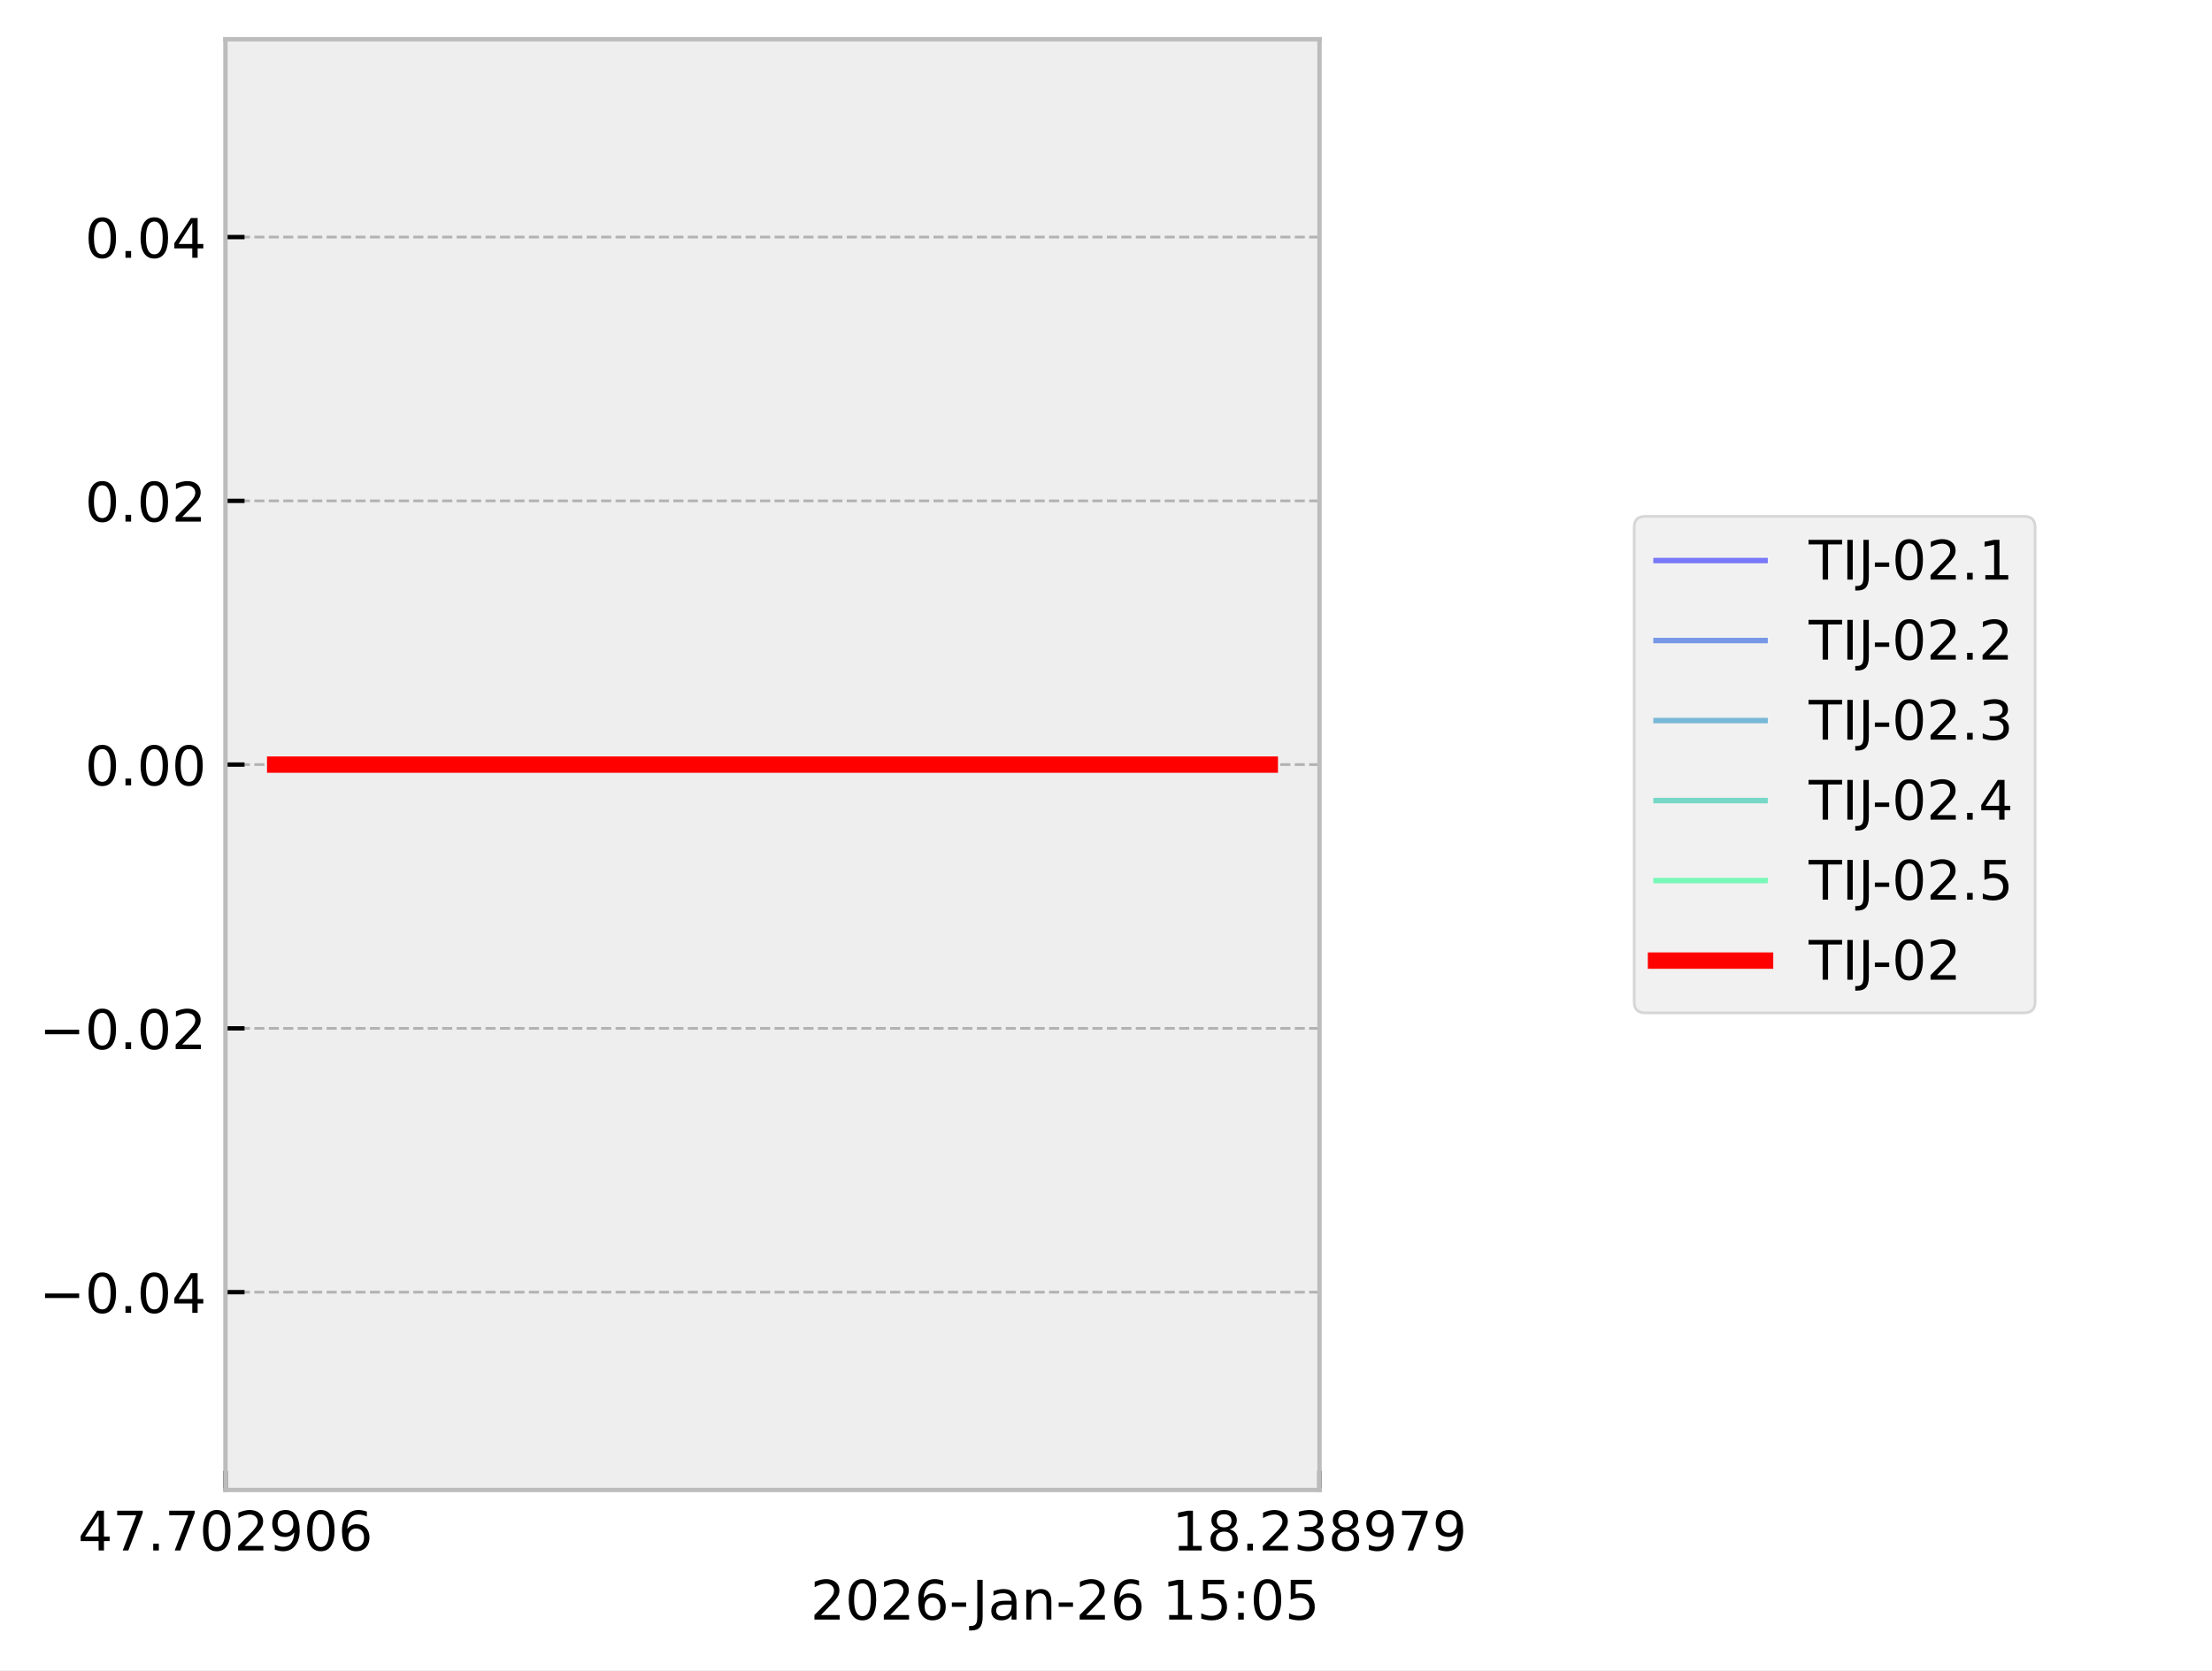
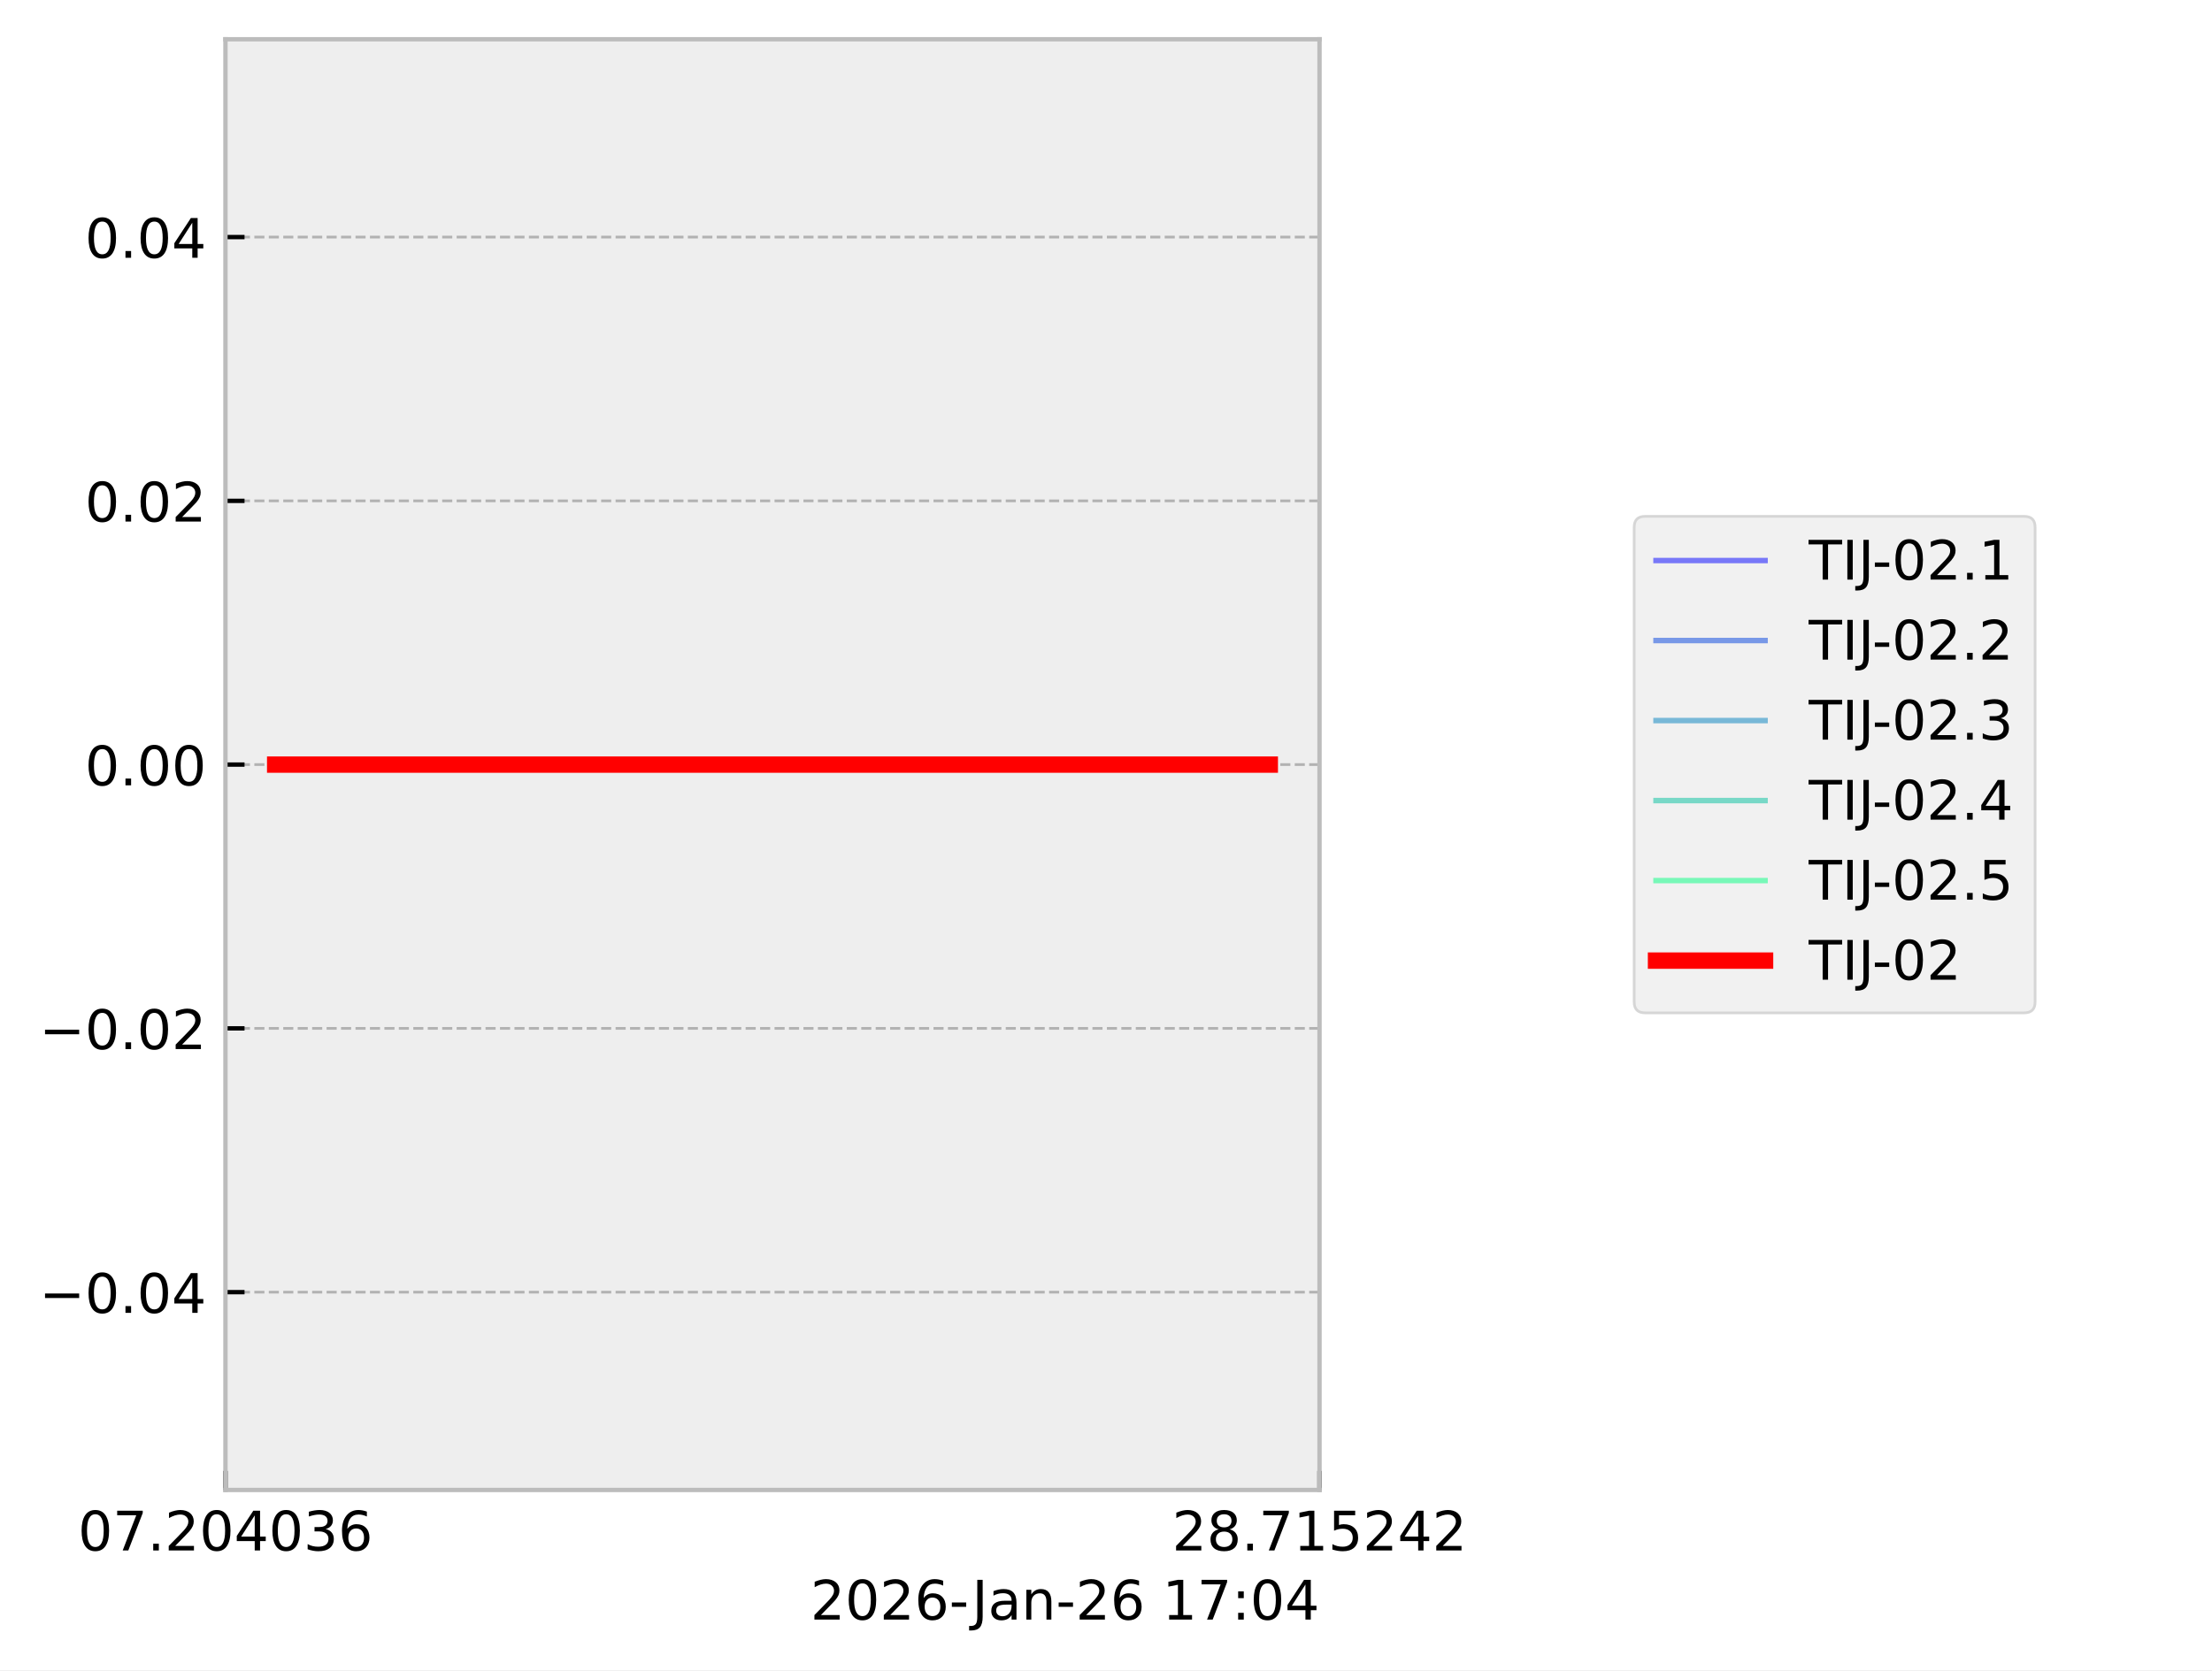
<svg xmlns="http://www.w3.org/2000/svg" xmlns:xlink="http://www.w3.org/1999/xlink" width="405.665pt" height="306.368pt" viewBox="0 0 405.665 306.368" version="1.1">
  <defs>
    <style type="text/css">*{stroke-linejoin: round; stroke-linecap: butt}</style>
  </defs>
  <g id="figure_1">
    <g id="patch_1">
      <path d="M 0 306.368  L 405.665 306.368  L 405.665 0  L 0 0  z " style="fill: #ffffff" />
    </g>
    <g id="axes_1">
      <g id="patch_2">
        <path d="M 41.345 273.312  L 241.991 273.312  L 241.991 7.2  L 41.345 7.2  z " style="fill: #eeeeee" />
      </g>
      <g id="matplotlib.axis_1">
        <g id="xtick_1">
          <g id="line2d_1">
-             <path d="M 41.345 273.312  L 41.345 7.2  " clip-path="url(#pabb5915e0c)" style="fill: none; stroke-dasharray: 1.85,0.8; stroke-dashoffset: 0; stroke: #b2b2b2; stroke-width: 0.5" />
+             <path d="M 41.345 273.312  L 41.345 7.2  " clip-path="url(#p5853d03382)" style="fill: none; stroke-dasharray: 1.85,0.8; stroke-dashoffset: 0; stroke: #b2b2b2; stroke-width: 0.5" />
          </g>
          <g id="line2d_2">
            <defs>
-               <path id="m7c2faa1935" d="M 0 0  L 0 -3.5  " style="stroke: #000000; stroke-width: 0.8" />
+               <path id="m394cccb4dc" d="M 0 0  L 0 -3.5  " style="stroke: #000000; stroke-width: 0.8" />
            </defs>
            <g>
-               <use xlink:href="#m7c2faa1935" x="41.345" y="273.312" style="stroke: #000000; stroke-width: 0.8" />
+               <use xlink:href="#m394cccb4dc" x="41.345" y="273.312" style="stroke: #000000; stroke-width: 0.8" />
            </g>
          </g>
          <g id="text_1">
            <g transform="translate(14.30625 284.4104) scale(0.1 -0.1)">
              <defs>
-                 <path id="DejaVuSans-34" d="M 2419 4116  L 825 1625  L 2419 1625  L 2419 4116  z M 2253 4666  L 3047 4666  L 3047 1625  L 3713 1625  L 3713 1100  L 3047 1100  L 3047 0  L 2419 0  L 2419 1100  L 313 1100  L 313 1709  L 2253 4666  z " transform="scale(0.015625)" />
+                 <path id="DejaVuSans-30" d="M 2034 4250  Q 1547 4250 1301 3770  Q 1056 3291 1056 2328  Q 1056 1369 1301 889  Q 1547 409 2034 409  Q 2525 409 2770 889  Q 3016 1369 3016 2328  Q 3016 3291 2770 3770  Q 2525 4250 2034 4250  z M 2034 4750  Q 2819 4750 3233 4129  Q 3647 3509 3647 2328  Q 3647 1150 3233 529  Q 2819 -91 2034 -91  Q 1250 -91 836 529  Q 422 1150 422 2328  Q 422 3509 836 4129  Q 1250 4750 2034 4750  z " transform="scale(0.015625)" />
                <path id="DejaVuSans-37" d="M 525 4666  L 3525 4666  L 3525 4397  L 1831 0  L 1172 0  L 2766 4134  L 525 4134  L 525 4666  z " transform="scale(0.015625)" />
                <path id="DejaVuSans-2e" d="M 684 794  L 1344 794  L 1344 0  L 684 0  L 684 794  z " transform="scale(0.015625)" />
-                 <path id="DejaVuSans-30" d="M 2034 4250  Q 1547 4250 1301 3770  Q 1056 3291 1056 2328  Q 1056 1369 1301 889  Q 1547 409 2034 409  Q 2525 409 2770 889  Q 3016 1369 3016 2328  Q 3016 3291 2770 3770  Q 2525 4250 2034 4250  z M 2034 4750  Q 2819 4750 3233 4129  Q 3647 3509 3647 2328  Q 3647 1150 3233 529  Q 2819 -91 2034 -91  Q 1250 -91 836 529  Q 422 1150 422 2328  Q 422 3509 836 4129  Q 1250 4750 2034 4750  z " transform="scale(0.015625)" />
                <path id="DejaVuSans-32" d="M 1228 531  L 3431 531  L 3431 0  L 469 0  L 469 531  Q 828 903 1448 1529  Q 2069 2156 2228 2338  Q 2531 2678 2651 2914  Q 2772 3150 2772 3378  Q 2772 3750 2511 3984  Q 2250 4219 1831 4219  Q 1534 4219 1204 4116  Q 875 4013 500 3803  L 500 4441  Q 881 4594 1212 4672  Q 1544 4750 1819 4750  Q 2544 4750 2975 4387  Q 3406 4025 3406 3419  Q 3406 3131 3298 2873  Q 3191 2616 2906 2266  Q 2828 2175 2409 1742  Q 1991 1309 1228 531  z " transform="scale(0.015625)" />
-                 <path id="DejaVuSans-39" d="M 703 97  L 703 672  Q 941 559 1184 500  Q 1428 441 1663 441  Q 2288 441 2617 861  Q 2947 1281 2994 2138  Q 2813 1869 2534 1725  Q 2256 1581 1919 1581  Q 1219 1581 811 2004  Q 403 2428 403 3163  Q 403 3881 828 4315  Q 1253 4750 1959 4750  Q 2769 4750 3195 4129  Q 3622 3509 3622 2328  Q 3622 1225 3098 567  Q 2575 -91 1691 -91  Q 1453 -91 1209 -44  Q 966 3 703 97  z M 1959 2075  Q 2384 2075 2632 2365  Q 2881 2656 2881 3163  Q 2881 3666 2632 3958  Q 2384 4250 1959 4250  Q 1534 4250 1286 3958  Q 1038 3666 1038 3163  Q 1038 2656 1286 2365  Q 1534 2075 1959 2075  z " transform="scale(0.015625)" />
+                 <path id="DejaVuSans-34" d="M 2419 4116  L 825 1625  L 2419 1625  L 2419 4116  z M 2253 4666  L 3047 4666  L 3047 1625  L 3713 1625  L 3713 1100  L 3047 1100  L 3047 0  L 2419 0  L 2419 1100  L 313 1100  L 313 1709  L 2253 4666  z " transform="scale(0.015625)" />
+                 <path id="DejaVuSans-33" d="M 2597 2516  Q 3050 2419 3304 2112  Q 3559 1806 3559 1356  Q 3559 666 3084 287  Q 2609 -91 1734 -91  Q 1441 -91 1130 -33  Q 819 25 488 141  L 488 750  Q 750 597 1062 519  Q 1375 441 1716 441  Q 2309 441 2620 675  Q 2931 909 2931 1356  Q 2931 1769 2642 2001  Q 2353 2234 1838 2234  L 1294 2234  L 1294 2753  L 1863 2753  Q 2328 2753 2575 2939  Q 2822 3125 2822 3475  Q 2822 3834 2567 4026  Q 2313 4219 1838 4219  Q 1578 4219 1281 4162  Q 984 4106 628 3988  L 628 4550  Q 988 4650 1302 4700  Q 1616 4750 1894 4750  Q 2613 4750 3031 4423  Q 3450 4097 3450 3541  Q 3450 3153 3228 2886  Q 3006 2619 2597 2516  z " transform="scale(0.015625)" />
                <path id="DejaVuSans-36" d="M 2113 2584  Q 1688 2584 1439 2293  Q 1191 2003 1191 1497  Q 1191 994 1439 701  Q 1688 409 2113 409  Q 2538 409 2786 701  Q 3034 994 3034 1497  Q 3034 2003 2786 2293  Q 2538 2584 2113 2584  z M 3366 4563  L 3366 3988  Q 3128 4100 2886 4159  Q 2644 4219 2406 4219  Q 1781 4219 1451 3797  Q 1122 3375 1075 2522  Q 1259 2794 1537 2939  Q 1816 3084 2150 3084  Q 2853 3084 3261 2657  Q 3669 2231 3669 1497  Q 3669 778 3244 343  Q 2819 -91 2113 -91  Q 1303 -91 875 529  Q 447 1150 447 2328  Q 447 3434 972 4092  Q 1497 4750 2381 4750  Q 2619 4750 2861 4703  Q 3103 4656 3366 4563  z " transform="scale(0.015625)" />
              </defs>
-               <use xlink:href="#DejaVuSans-34" />
+               <use xlink:href="#DejaVuSans-30" />
              <use xlink:href="#DejaVuSans-37" transform="translate(63.62305 0)" />
              <use xlink:href="#DejaVuSans-2e" transform="translate(127.2461 0)" />
-               <use xlink:href="#DejaVuSans-37" transform="translate(159.0332 0)" />
+               <use xlink:href="#DejaVuSans-32" transform="translate(159.0332 0)" />
              <use xlink:href="#DejaVuSans-30" transform="translate(222.6562 0)" />
-               <use xlink:href="#DejaVuSans-32" transform="translate(286.2793 0)" />
-               <use xlink:href="#DejaVuSans-39" transform="translate(349.9023 0)" />
-               <use xlink:href="#DejaVuSans-30" transform="translate(413.5254 0)" />
+               <use xlink:href="#DejaVuSans-34" transform="translate(286.2793 0)" />
+               <use xlink:href="#DejaVuSans-30" transform="translate(349.9023 0)" />
+               <use xlink:href="#DejaVuSans-33" transform="translate(413.5254 0)" />
              <use xlink:href="#DejaVuSans-36" transform="translate(477.1484 0)" />
            </g>
          </g>
        </g>
        <g id="xtick_2">
          <g id="line2d_3">
-             <path d="M 241.991 273.312  L 241.991 7.2  " clip-path="url(#pabb5915e0c)" style="fill: none; stroke-dasharray: 1.85,0.8; stroke-dashoffset: 0; stroke: #b2b2b2; stroke-width: 0.5" />
+             <path d="M 241.991 273.312  L 241.991 7.2  " clip-path="url(#p5853d03382)" style="fill: none; stroke-dasharray: 1.85,0.8; stroke-dashoffset: 0; stroke: #b2b2b2; stroke-width: 0.5" />
          </g>
          <g id="line2d_4">
            <g>
-               <use xlink:href="#m7c2faa1935" x="241.991" y="273.312" style="stroke: #000000; stroke-width: 0.8" />
+               <use xlink:href="#m394cccb4dc" x="241.991" y="273.312" style="stroke: #000000; stroke-width: 0.8" />
            </g>
          </g>
          <g id="text_2">
            <g transform="translate(214.9522 284.4104) scale(0.1 -0.1)">
              <defs>
+                 <path id="DejaVuSans-38" d="M 2034 2216  Q 1584 2216 1326 1975  Q 1069 1734 1069 1313  Q 1069 891 1326 650  Q 1584 409 2034 409  Q 2484 409 2743 651  Q 3003 894 3003 1313  Q 3003 1734 2745 1975  Q 2488 2216 2034 2216  z M 1403 2484  Q 997 2584 770 2862  Q 544 3141 544 3541  Q 544 4100 942 4425  Q 1341 4750 2034 4750  Q 2731 4750 3128 4425  Q 3525 4100 3525 3541  Q 3525 3141 3298 2862  Q 3072 2584 2669 2484  Q 3125 2378 3379 2068  Q 3634 1759 3634 1313  Q 3634 634 3220 271  Q 2806 -91 2034 -91  Q 1263 -91 848 271  Q 434 634 434 1313  Q 434 1759 690 2068  Q 947 2378 1403 2484  z M 1172 3481  Q 1172 3119 1398 2916  Q 1625 2713 2034 2713  Q 2441 2713 2670 2916  Q 2900 3119 2900 3481  Q 2900 3844 2670 4047  Q 2441 4250 2034 4250  Q 1625 4250 1398 4047  Q 1172 3844 1172 3481  z " transform="scale(0.015625)" />
                <path id="DejaVuSans-31" d="M 794 531  L 1825 531  L 1825 4091  L 703 3866  L 703 4441  L 1819 4666  L 2450 4666  L 2450 531  L 3481 531  L 3481 0  L 794 0  L 794 531  z " transform="scale(0.015625)" />
-                 <path id="DejaVuSans-38" d="M 2034 2216  Q 1584 2216 1326 1975  Q 1069 1734 1069 1313  Q 1069 891 1326 650  Q 1584 409 2034 409  Q 2484 409 2743 651  Q 3003 894 3003 1313  Q 3003 1734 2745 1975  Q 2488 2216 2034 2216  z M 1403 2484  Q 997 2584 770 2862  Q 544 3141 544 3541  Q 544 4100 942 4425  Q 1341 4750 2034 4750  Q 2731 4750 3128 4425  Q 3525 4100 3525 3541  Q 3525 3141 3298 2862  Q 3072 2584 2669 2484  Q 3125 2378 3379 2068  Q 3634 1759 3634 1313  Q 3634 634 3220 271  Q 2806 -91 2034 -91  Q 1263 -91 848 271  Q 434 634 434 1313  Q 434 1759 690 2068  Q 947 2378 1403 2484  z M 1172 3481  Q 1172 3119 1398 2916  Q 1625 2713 2034 2713  Q 2441 2713 2670 2916  Q 2900 3119 2900 3481  Q 2900 3844 2670 4047  Q 2441 4250 2034 4250  Q 1625 4250 1398 4047  Q 1172 3844 1172 3481  z " transform="scale(0.015625)" />
-                 <path id="DejaVuSans-33" d="M 2597 2516  Q 3050 2419 3304 2112  Q 3559 1806 3559 1356  Q 3559 666 3084 287  Q 2609 -91 1734 -91  Q 1441 -91 1130 -33  Q 819 25 488 141  L 488 750  Q 750 597 1062 519  Q 1375 441 1716 441  Q 2309 441 2620 675  Q 2931 909 2931 1356  Q 2931 1769 2642 2001  Q 2353 2234 1838 2234  L 1294 2234  L 1294 2753  L 1863 2753  Q 2328 2753 2575 2939  Q 2822 3125 2822 3475  Q 2822 3834 2567 4026  Q 2313 4219 1838 4219  Q 1578 4219 1281 4162  Q 984 4106 628 3988  L 628 4550  Q 988 4650 1302 4700  Q 1616 4750 1894 4750  Q 2613 4750 3031 4423  Q 3450 4097 3450 3541  Q 3450 3153 3228 2886  Q 3006 2619 2597 2516  z " transform="scale(0.015625)" />
+                 <path id="DejaVuSans-35" d="M 691 4666  L 3169 4666  L 3169 4134  L 1269 4134  L 1269 2991  Q 1406 3038 1543 3061  Q 1681 3084 1819 3084  Q 2600 3084 3056 2656  Q 3513 2228 3513 1497  Q 3513 744 3044 326  Q 2575 -91 1722 -91  Q 1428 -91 1123 -41  Q 819 9 494 109  L 494 744  Q 775 591 1075 516  Q 1375 441 1709 441  Q 2250 441 2565 725  Q 2881 1009 2881 1497  Q 2881 1984 2565 2268  Q 2250 2553 1709 2553  Q 1456 2553 1204 2497  Q 953 2441 691 2322  L 691 4666  z " transform="scale(0.015625)" />
              </defs>
-               <use xlink:href="#DejaVuSans-31" />
+               <use xlink:href="#DejaVuSans-32" />
              <use xlink:href="#DejaVuSans-38" transform="translate(63.62305 0)" />
              <use xlink:href="#DejaVuSans-2e" transform="translate(127.2461 0)" />
-               <use xlink:href="#DejaVuSans-32" transform="translate(159.0332 0)" />
-               <use xlink:href="#DejaVuSans-33" transform="translate(222.6562 0)" />
-               <use xlink:href="#DejaVuSans-38" transform="translate(286.2793 0)" />
-               <use xlink:href="#DejaVuSans-39" transform="translate(349.9023 0)" />
-               <use xlink:href="#DejaVuSans-37" transform="translate(413.5254 0)" />
-               <use xlink:href="#DejaVuSans-39" transform="translate(477.1484 0)" />
+               <use xlink:href="#DejaVuSans-37" transform="translate(159.0332 0)" />
+               <use xlink:href="#DejaVuSans-31" transform="translate(222.6562 0)" />
+               <use xlink:href="#DejaVuSans-35" transform="translate(286.2793 0)" />
+               <use xlink:href="#DejaVuSans-32" transform="translate(349.9023 0)" />
+               <use xlink:href="#DejaVuSans-34" transform="translate(413.5254 0)" />
+               <use xlink:href="#DejaVuSans-32" transform="translate(477.1484 0)" />
            </g>
          </g>
        </g>
        <g id="text_3">
          <g transform="translate(148.6256 297.0886) scale(0.1 -0.1)">
            <defs>
              <path id="DejaVuSans-2d" d="M 313 2009  L 1997 2009  L 1997 1497  L 313 1497  L 313 2009  z " transform="scale(0.015625)" />
              <path id="DejaVuSans-4a" d="M 628 4666  L 1259 4666  L 1259 325  Q 1259 -519 939 -900  Q 619 -1281 -91 -1281  L -331 -1281  L -331 -750  L -134 -750  Q 284 -750 456 -515  Q 628 -281 628 325  L 628 4666  z " transform="scale(0.015625)" />
              <path id="DejaVuSans-61" d="M 2194 1759  Q 1497 1759 1228 1600  Q 959 1441 959 1056  Q 959 750 1161 570  Q 1363 391 1709 391  Q 2188 391 2477 730  Q 2766 1069 2766 1631  L 2766 1759  L 2194 1759  z M 3341 1997  L 3341 0  L 2766 0  L 2766 531  Q 2569 213 2275 61  Q 1981 -91 1556 -91  Q 1019 -91 701 211  Q 384 513 384 1019  Q 384 1609 779 1909  Q 1175 2209 1959 2209  L 2766 2209  L 2766 2266  Q 2766 2663 2505 2880  Q 2244 3097 1772 3097  Q 1472 3097 1187 3025  Q 903 2953 641 2809  L 641 3341  Q 956 3463 1253 3523  Q 1550 3584 1831 3584  Q 2591 3584 2966 3190  Q 3341 2797 3341 1997  z " transform="scale(0.015625)" />
              <path id="DejaVuSans-6e" d="M 3513 2113  L 3513 0  L 2938 0  L 2938 2094  Q 2938 2591 2744 2837  Q 2550 3084 2163 3084  Q 1697 3084 1428 2787  Q 1159 2491 1159 1978  L 1159 0  L 581 0  L 581 3500  L 1159 3500  L 1159 2956  Q 1366 3272 1645 3428  Q 1925 3584 2291 3584  Q 2894 3584 3203 3211  Q 3513 2838 3513 2113  z " transform="scale(0.015625)" />
              <path id="DejaVuSans-20" transform="scale(0.015625)" />
-               <path id="DejaVuSans-35" d="M 691 4666  L 3169 4666  L 3169 4134  L 1269 4134  L 1269 2991  Q 1406 3038 1543 3061  Q 1681 3084 1819 3084  Q 2600 3084 3056 2656  Q 3513 2228 3513 1497  Q 3513 744 3044 326  Q 2575 -91 1722 -91  Q 1428 -91 1123 -41  Q 819 9 494 109  L 494 744  Q 775 591 1075 516  Q 1375 441 1709 441  Q 2250 441 2565 725  Q 2881 1009 2881 1497  Q 2881 1984 2565 2268  Q 2250 2553 1709 2553  Q 1456 2553 1204 2497  Q 953 2441 691 2322  L 691 4666  z " transform="scale(0.015625)" />
              <path id="DejaVuSans-3a" d="M 750 794  L 1409 794  L 1409 0  L 750 0  L 750 794  z M 750 3309  L 1409 3309  L 1409 2516  L 750 2516  L 750 3309  z " transform="scale(0.015625)" />
            </defs>
            <use xlink:href="#DejaVuSans-32" />
            <use xlink:href="#DejaVuSans-30" transform="translate(63.62305 0)" />
            <use xlink:href="#DejaVuSans-32" transform="translate(127.2461 0)" />
            <use xlink:href="#DejaVuSans-36" transform="translate(190.8691 0)" />
            <use xlink:href="#DejaVuSans-2d" transform="translate(254.4922 0)" />
            <use xlink:href="#DejaVuSans-4a" transform="translate(296.2012 0)" />
            <use xlink:href="#DejaVuSans-61" transform="translate(325.6934 0)" />
            <use xlink:href="#DejaVuSans-6e" transform="translate(386.9727 0)" />
            <use xlink:href="#DejaVuSans-2d" transform="translate(450.3516 0)" />
            <use xlink:href="#DejaVuSans-32" transform="translate(486.4355 0)" />
            <use xlink:href="#DejaVuSans-36" transform="translate(550.0586 0)" />
            <use xlink:href="#DejaVuSans-20" transform="translate(613.6816 0)" />
            <use xlink:href="#DejaVuSans-31" transform="translate(645.4688 0)" />
-             <use xlink:href="#DejaVuSans-35" transform="translate(709.0918 0)" />
+             <use xlink:href="#DejaVuSans-37" transform="translate(709.0918 0)" />
            <use xlink:href="#DejaVuSans-3a" transform="translate(772.7148 0)" />
            <use xlink:href="#DejaVuSans-30" transform="translate(806.4062 0)" />
-             <use xlink:href="#DejaVuSans-35" transform="translate(870.0293 0)" />
+             <use xlink:href="#DejaVuSans-34" transform="translate(870.0293 0)" />
          </g>
        </g>
      </g>
      <g id="matplotlib.axis_2">
        <g id="ytick_1">
          <g id="line2d_5">
-             <path d="M 41.345 237.024  L 241.991 237.024  " clip-path="url(#pabb5915e0c)" style="fill: none; stroke-dasharray: 1.85,0.8; stroke-dashoffset: 0; stroke: #b2b2b2; stroke-width: 0.5" />
+             <path d="M 41.345 237.024  L 241.991 237.024  " clip-path="url(#p5853d03382)" style="fill: none; stroke-dasharray: 1.85,0.8; stroke-dashoffset: 0; stroke: #b2b2b2; stroke-width: 0.5" />
          </g>
          <g id="line2d_6">
            <defs>
-               <path id="m10a8949882" d="M 0 0  L 3.5 0  " style="stroke: #000000; stroke-width: 0.8" />
+               <path id="m4c6fd7f94b" d="M 0 0  L 3.5 0  " style="stroke: #000000; stroke-width: 0.8" />
            </defs>
            <g>
-               <use xlink:href="#m10a8949882" x="41.345" y="237.024" style="stroke: #000000; stroke-width: 0.8" />
+               <use xlink:href="#m4c6fd7f94b" x="41.345" y="237.024" style="stroke: #000000; stroke-width: 0.8" />
            </g>
          </g>
          <g id="text_4">
            <g transform="translate(7.2 240.8232) scale(0.1 -0.1)">
              <defs>
                <path id="DejaVuSans-2212" d="M 678 2272  L 4684 2272  L 4684 1741  L 678 1741  L 678 2272  z " transform="scale(0.015625)" />
              </defs>
              <use xlink:href="#DejaVuSans-2212" />
              <use xlink:href="#DejaVuSans-30" transform="translate(83.78906 0)" />
              <use xlink:href="#DejaVuSans-2e" transform="translate(147.4121 0)" />
              <use xlink:href="#DejaVuSans-30" transform="translate(179.1992 0)" />
              <use xlink:href="#DejaVuSans-34" transform="translate(242.8223 0)" />
            </g>
          </g>
        </g>
        <g id="ytick_2">
          <g id="line2d_7">
-             <path d="M 41.345 188.64  L 241.991 188.64  " clip-path="url(#pabb5915e0c)" style="fill: none; stroke-dasharray: 1.85,0.8; stroke-dashoffset: 0; stroke: #b2b2b2; stroke-width: 0.5" />
+             <path d="M 41.345 188.64  L 241.991 188.64  " clip-path="url(#p5853d03382)" style="fill: none; stroke-dasharray: 1.85,0.8; stroke-dashoffset: 0; stroke: #b2b2b2; stroke-width: 0.5" />
          </g>
          <g id="line2d_8">
            <g>
-               <use xlink:href="#m10a8949882" x="41.345" y="188.64" style="stroke: #000000; stroke-width: 0.8" />
+               <use xlink:href="#m4c6fd7f94b" x="41.345" y="188.64" style="stroke: #000000; stroke-width: 0.8" />
            </g>
          </g>
          <g id="text_5">
            <g transform="translate(7.2 192.4392) scale(0.1 -0.1)">
              <use xlink:href="#DejaVuSans-2212" />
              <use xlink:href="#DejaVuSans-30" transform="translate(83.78906 0)" />
              <use xlink:href="#DejaVuSans-2e" transform="translate(147.4121 0)" />
              <use xlink:href="#DejaVuSans-30" transform="translate(179.1992 0)" />
              <use xlink:href="#DejaVuSans-32" transform="translate(242.8223 0)" />
            </g>
          </g>
        </g>
        <g id="ytick_3">
          <g id="line2d_9">
-             <path d="M 41.345 140.256  L 241.991 140.256  " clip-path="url(#pabb5915e0c)" style="fill: none; stroke-dasharray: 1.85,0.8; stroke-dashoffset: 0; stroke: #b2b2b2; stroke-width: 0.5" />
+             <path d="M 41.345 140.256  L 241.991 140.256  " clip-path="url(#p5853d03382)" style="fill: none; stroke-dasharray: 1.85,0.8; stroke-dashoffset: 0; stroke: #b2b2b2; stroke-width: 0.5" />
          </g>
          <g id="line2d_10">
            <g>
-               <use xlink:href="#m10a8949882" x="41.345" y="140.256" style="stroke: #000000; stroke-width: 0.8" />
+               <use xlink:href="#m4c6fd7f94b" x="41.345" y="140.256" style="stroke: #000000; stroke-width: 0.8" />
            </g>
          </g>
          <g id="text_6">
            <g transform="translate(15.57969 144.0552) scale(0.1 -0.1)">
              <use xlink:href="#DejaVuSans-30" />
              <use xlink:href="#DejaVuSans-2e" transform="translate(63.62305 0)" />
              <use xlink:href="#DejaVuSans-30" transform="translate(95.41016 0)" />
              <use xlink:href="#DejaVuSans-30" transform="translate(159.0332 0)" />
            </g>
          </g>
        </g>
        <g id="ytick_4">
          <g id="line2d_11">
-             <path d="M 41.345 91.872  L 241.991 91.872  " clip-path="url(#pabb5915e0c)" style="fill: none; stroke-dasharray: 1.85,0.8; stroke-dashoffset: 0; stroke: #b2b2b2; stroke-width: 0.5" />
+             <path d="M 41.345 91.872  L 241.991 91.872  " clip-path="url(#p5853d03382)" style="fill: none; stroke-dasharray: 1.85,0.8; stroke-dashoffset: 0; stroke: #b2b2b2; stroke-width: 0.5" />
          </g>
          <g id="line2d_12">
            <g>
-               <use xlink:href="#m10a8949882" x="41.345" y="91.872" style="stroke: #000000; stroke-width: 0.8" />
+               <use xlink:href="#m4c6fd7f94b" x="41.345" y="91.872" style="stroke: #000000; stroke-width: 0.8" />
            </g>
          </g>
          <g id="text_7">
            <g transform="translate(15.57969 95.67122) scale(0.1 -0.1)">
              <use xlink:href="#DejaVuSans-30" />
              <use xlink:href="#DejaVuSans-2e" transform="translate(63.62305 0)" />
              <use xlink:href="#DejaVuSans-30" transform="translate(95.41016 0)" />
              <use xlink:href="#DejaVuSans-32" transform="translate(159.0332 0)" />
            </g>
          </g>
        </g>
        <g id="ytick_5">
          <g id="line2d_13">
-             <path d="M 41.345 43.488  L 241.991 43.488  " clip-path="url(#pabb5915e0c)" style="fill: none; stroke-dasharray: 1.85,0.8; stroke-dashoffset: 0; stroke: #b2b2b2; stroke-width: 0.5" />
+             <path d="M 41.345 43.488  L 241.991 43.488  " clip-path="url(#p5853d03382)" style="fill: none; stroke-dasharray: 1.85,0.8; stroke-dashoffset: 0; stroke: #b2b2b2; stroke-width: 0.5" />
          </g>
          <g id="line2d_14">
            <g>
-               <use xlink:href="#m10a8949882" x="41.345" y="43.488" style="stroke: #000000; stroke-width: 0.8" />
+               <use xlink:href="#m4c6fd7f94b" x="41.345" y="43.488" style="stroke: #000000; stroke-width: 0.8" />
            </g>
          </g>
          <g id="text_8">
            <g transform="translate(15.57969 47.28722) scale(0.1 -0.1)">
              <use xlink:href="#DejaVuSans-30" />
              <use xlink:href="#DejaVuSans-2e" transform="translate(63.62305 0)" />
              <use xlink:href="#DejaVuSans-30" transform="translate(95.41016 0)" />
              <use xlink:href="#DejaVuSans-34" transform="translate(159.0332 0)" />
            </g>
          </g>
        </g>
      </g>
      <g id="line2d_15">
-         <path d="M 50.466 140.256  L 53.784 140.256  L 221.621 140.256  L 227.146 140.256  L 232.779 140.256  L 232.871 140.256  " clip-path="url(#pabb5915e0c)" style="fill: none; stroke: #0000ff; stroke-opacity: 0.5; stroke-linecap: square" />
+         <path d="M 50.466 140.256  L 53.702 140.256  L 217.386 140.256  L 222.775 140.256  L 228.268 140.256  L 232.751 140.256  L 232.871 140.256  " clip-path="url(#p5853d03382)" style="fill: none; stroke: #0000ff; stroke-opacity: 0.5; stroke-linecap: square" />
      </g>
      <g id="line2d_16">
-         <path d="M 50.466 140.256  L 53.784 140.256  L 221.621 140.256  L 227.146 140.256  L 232.779 140.256  L 232.871 140.256  " clip-path="url(#pabb5915e0c)" style="fill: none; stroke: #0040df; stroke-opacity: 0.5; stroke-linecap: square" />
+         <path d="M 50.466 140.256  L 53.702 140.256  L 217.386 140.256  L 222.775 140.256  L 228.268 140.256  L 232.751 140.256  L 232.871 140.256  " clip-path="url(#p5853d03382)" style="fill: none; stroke: #0040df; stroke-opacity: 0.5; stroke-linecap: square" />
      </g>
      <g id="line2d_17">
-         <path d="M 50.466 140.256  L 53.784 140.256  L 221.621 140.256  L 227.146 140.256  L 232.779 140.256  L 232.871 140.256  " clip-path="url(#pabb5915e0c)" style="fill: none; stroke: #0080bf; stroke-opacity: 0.5; stroke-linecap: square" />
+         <path d="M 50.466 140.256  L 53.702 140.256  L 217.386 140.256  L 222.775 140.256  L 228.268 140.256  L 232.751 140.256  L 232.871 140.256  " clip-path="url(#p5853d03382)" style="fill: none; stroke: #0080bf; stroke-opacity: 0.5; stroke-linecap: square" />
      </g>
      <g id="line2d_18">
-         <path d="M 50.466 140.256  L 53.784 140.256  L 221.621 140.256  L 227.146 140.256  L 232.779 140.256  L 232.871 140.256  " clip-path="url(#pabb5915e0c)" style="fill: none; stroke: #00c09f; stroke-opacity: 0.5; stroke-linecap: square" />
+         <path d="M 50.466 140.256  L 53.702 140.256  L 217.386 140.256  L 222.775 140.256  L 228.268 140.256  L 232.751 140.256  L 232.871 140.256  " clip-path="url(#p5853d03382)" style="fill: none; stroke: #00c09f; stroke-opacity: 0.5; stroke-linecap: square" />
      </g>
      <g id="line2d_19">
-         <path d="M 50.466 140.256  L 53.784 140.256  L 221.621 140.256  L 227.146 140.256  L 232.779 140.256  L 232.871 140.256  " clip-path="url(#pabb5915e0c)" style="fill: none; stroke: #00ff80; stroke-opacity: 0.5; stroke-linecap: square" />
+         <path d="M 50.466 140.256  L 53.702 140.256  L 217.386 140.256  L 222.775 140.256  L 228.268 140.256  L 232.751 140.256  L 232.871 140.256  " clip-path="url(#p5853d03382)" style="fill: none; stroke: #00ff80; stroke-opacity: 0.5; stroke-linecap: square" />
      </g>
      <g id="line2d_20">
-         <path d="M 50.466 140.256  L 53.784 140.256  L 221.621 140.256  L 227.146 140.256  L 232.779 140.256  L 232.871 140.256  " clip-path="url(#pabb5915e0c)" style="fill: none; stroke: #ff0000; stroke-width: 3; stroke-linecap: square" />
+         <path d="M 50.466 140.256  L 53.702 140.256  L 217.386 140.256  L 222.775 140.256  L 228.268 140.256  L 232.751 140.256  L 232.871 140.256  " clip-path="url(#p5853d03382)" style="fill: none; stroke: #ff0000; stroke-width: 3; stroke-linecap: square" />
      </g>
      <g id="patch_3">
        <path d="M 41.345 273.312  L 41.345 7.2  " style="fill: none; stroke: #bcbcbc; stroke-width: 0.8; stroke-linejoin: miter; stroke-linecap: square" />
      </g>
      <g id="patch_4">
        <path d="M 241.991 273.312  L 241.991 7.2  " style="fill: none; stroke: #bcbcbc; stroke-width: 0.8; stroke-linejoin: miter; stroke-linecap: square" />
      </g>
      <g id="patch_5">
        <path d="M 41.345 273.312  L 241.991 273.312  " style="fill: none; stroke: #bcbcbc; stroke-width: 0.8; stroke-linejoin: miter; stroke-linecap: square" />
      </g>
      <g id="patch_6">
        <path d="M 41.345 7.2  L 241.991 7.2  " style="fill: none; stroke: #bcbcbc; stroke-width: 0.8; stroke-linejoin: miter; stroke-linecap: square" />
      </g>
    </g>
    <g id="axes_2">
      <g id="legend_1">
        <g id="patch_7">
          <path d="M 301.702 185.79  L 371.22 185.79  Q 373.22 185.79 373.22 183.79  L 373.22 96.722  Q 373.22 94.722 371.22 94.722  L 301.702 94.722  Q 299.702 94.722 299.702 96.722  L 299.702 183.79  Q 299.702 185.79 301.702 185.79  z " style="fill: #eeeeee; opacity: 0.8; stroke: #cccccc; stroke-width: 0.5; stroke-linejoin: miter" />
        </g>
        <g id="line2d_21">
          <path d="M 303.702 102.82  L 313.702 102.82  L 323.702 102.82  " style="fill: none; stroke: #0000ff; stroke-opacity: 0.5; stroke-linecap: square" />
        </g>
        <g id="text_9">
          <g transform="translate(331.7016 106.3201) scale(0.1 -0.1)">
            <defs>
              <path id="DejaVuSans-54" d="M -19 4666  L 3928 4666  L 3928 4134  L 2272 4134  L 2272 0  L 1638 0  L 1638 4134  L -19 4134  L -19 4666  z " transform="scale(0.015625)" />
              <path id="DejaVuSans-49" d="M 628 4666  L 1259 4666  L 1259 0  L 628 0  L 628 4666  z " transform="scale(0.015625)" />
            </defs>
            <use xlink:href="#DejaVuSans-54" />
            <use xlink:href="#DejaVuSans-49" transform="translate(61.08398 0)" />
            <use xlink:href="#DejaVuSans-4a" transform="translate(90.57617 0)" />
            <use xlink:href="#DejaVuSans-2d" transform="translate(116.4434 0)" />
            <use xlink:href="#DejaVuSans-30" transform="translate(152.5273 0)" />
            <use xlink:href="#DejaVuSans-32" transform="translate(216.1504 0)" />
            <use xlink:href="#DejaVuSans-2e" transform="translate(279.7734 0)" />
            <use xlink:href="#DejaVuSans-31" transform="translate(311.5605 0)" />
          </g>
        </g>
        <g id="line2d_22">
          <path d="M 303.702 117.498  L 313.702 117.498  L 323.702 117.498  " style="fill: none; stroke: #0040df; stroke-opacity: 0.5; stroke-linecap: square" />
        </g>
        <g id="text_10">
          <g transform="translate(331.7016 120.9982) scale(0.1 -0.1)">
            <use xlink:href="#DejaVuSans-54" />
            <use xlink:href="#DejaVuSans-49" transform="translate(61.08398 0)" />
            <use xlink:href="#DejaVuSans-4a" transform="translate(90.57617 0)" />
            <use xlink:href="#DejaVuSans-2d" transform="translate(116.4434 0)" />
            <use xlink:href="#DejaVuSans-30" transform="translate(152.5273 0)" />
            <use xlink:href="#DejaVuSans-32" transform="translate(216.1504 0)" />
            <use xlink:href="#DejaVuSans-2e" transform="translate(279.7734 0)" />
            <use xlink:href="#DejaVuSans-32" transform="translate(311.5605 0)" />
          </g>
        </g>
        <g id="line2d_23">
          <path d="M 303.702 132.176  L 313.702 132.176  L 323.702 132.176  " style="fill: none; stroke: #0080bf; stroke-opacity: 0.5; stroke-linecap: square" />
        </g>
        <g id="text_11">
          <g transform="translate(331.7016 135.6763) scale(0.1 -0.1)">
            <use xlink:href="#DejaVuSans-54" />
            <use xlink:href="#DejaVuSans-49" transform="translate(61.08398 0)" />
            <use xlink:href="#DejaVuSans-4a" transform="translate(90.57617 0)" />
            <use xlink:href="#DejaVuSans-2d" transform="translate(116.4434 0)" />
            <use xlink:href="#DejaVuSans-30" transform="translate(152.5273 0)" />
            <use xlink:href="#DejaVuSans-32" transform="translate(216.1504 0)" />
            <use xlink:href="#DejaVuSans-2e" transform="translate(279.7734 0)" />
            <use xlink:href="#DejaVuSans-33" transform="translate(311.5605 0)" />
          </g>
        </g>
        <g id="line2d_24">
          <path d="M 303.702 146.854  L 313.702 146.854  L 323.702 146.854  " style="fill: none; stroke: #00c09f; stroke-opacity: 0.5; stroke-linecap: square" />
        </g>
        <g id="text_12">
          <g transform="translate(331.7016 150.3544) scale(0.1 -0.1)">
            <use xlink:href="#DejaVuSans-54" />
            <use xlink:href="#DejaVuSans-49" transform="translate(61.08398 0)" />
            <use xlink:href="#DejaVuSans-4a" transform="translate(90.57617 0)" />
            <use xlink:href="#DejaVuSans-2d" transform="translate(116.4434 0)" />
            <use xlink:href="#DejaVuSans-30" transform="translate(152.5273 0)" />
            <use xlink:href="#DejaVuSans-32" transform="translate(216.1504 0)" />
            <use xlink:href="#DejaVuSans-2e" transform="translate(279.7734 0)" />
            <use xlink:href="#DejaVuSans-34" transform="translate(311.5605 0)" />
          </g>
        </g>
        <g id="line2d_25">
          <path d="M 303.702 161.533  L 313.702 161.533  L 323.702 161.533  " style="fill: none; stroke: #00ff80; stroke-opacity: 0.5; stroke-linecap: square" />
        </g>
        <g id="text_13">
          <g transform="translate(331.7016 165.0326) scale(0.1 -0.1)">
            <use xlink:href="#DejaVuSans-54" />
            <use xlink:href="#DejaVuSans-49" transform="translate(61.08398 0)" />
            <use xlink:href="#DejaVuSans-4a" transform="translate(90.57617 0)" />
            <use xlink:href="#DejaVuSans-2d" transform="translate(116.4434 0)" />
            <use xlink:href="#DejaVuSans-30" transform="translate(152.5273 0)" />
            <use xlink:href="#DejaVuSans-32" transform="translate(216.1504 0)" />
            <use xlink:href="#DejaVuSans-2e" transform="translate(279.7734 0)" />
            <use xlink:href="#DejaVuSans-35" transform="translate(311.5605 0)" />
          </g>
        </g>
        <g id="line2d_26">
          <path d="M 303.702 176.211  L 313.702 176.211  L 323.702 176.211  " style="fill: none; stroke: #ff0000; stroke-width: 3; stroke-linecap: square" />
        </g>
        <g id="text_14">
          <g transform="translate(331.7016 179.7107) scale(0.1 -0.1)">
            <use xlink:href="#DejaVuSans-54" />
            <use xlink:href="#DejaVuSans-49" transform="translate(61.08398 0)" />
            <use xlink:href="#DejaVuSans-4a" transform="translate(90.57617 0)" />
            <use xlink:href="#DejaVuSans-2d" transform="translate(116.4434 0)" />
            <use xlink:href="#DejaVuSans-30" transform="translate(152.5273 0)" />
            <use xlink:href="#DejaVuSans-32" transform="translate(216.1504 0)" />
          </g>
        </g>
      </g>
    </g>
  </g>
  <defs>
-     <clipPath id="pabb5915e0c">
+     <clipPath id="p5853d03382">
      <rect x="41.345" y="7.2" width="200.646" height="266.112" />
    </clipPath>
  </defs>
</svg>
